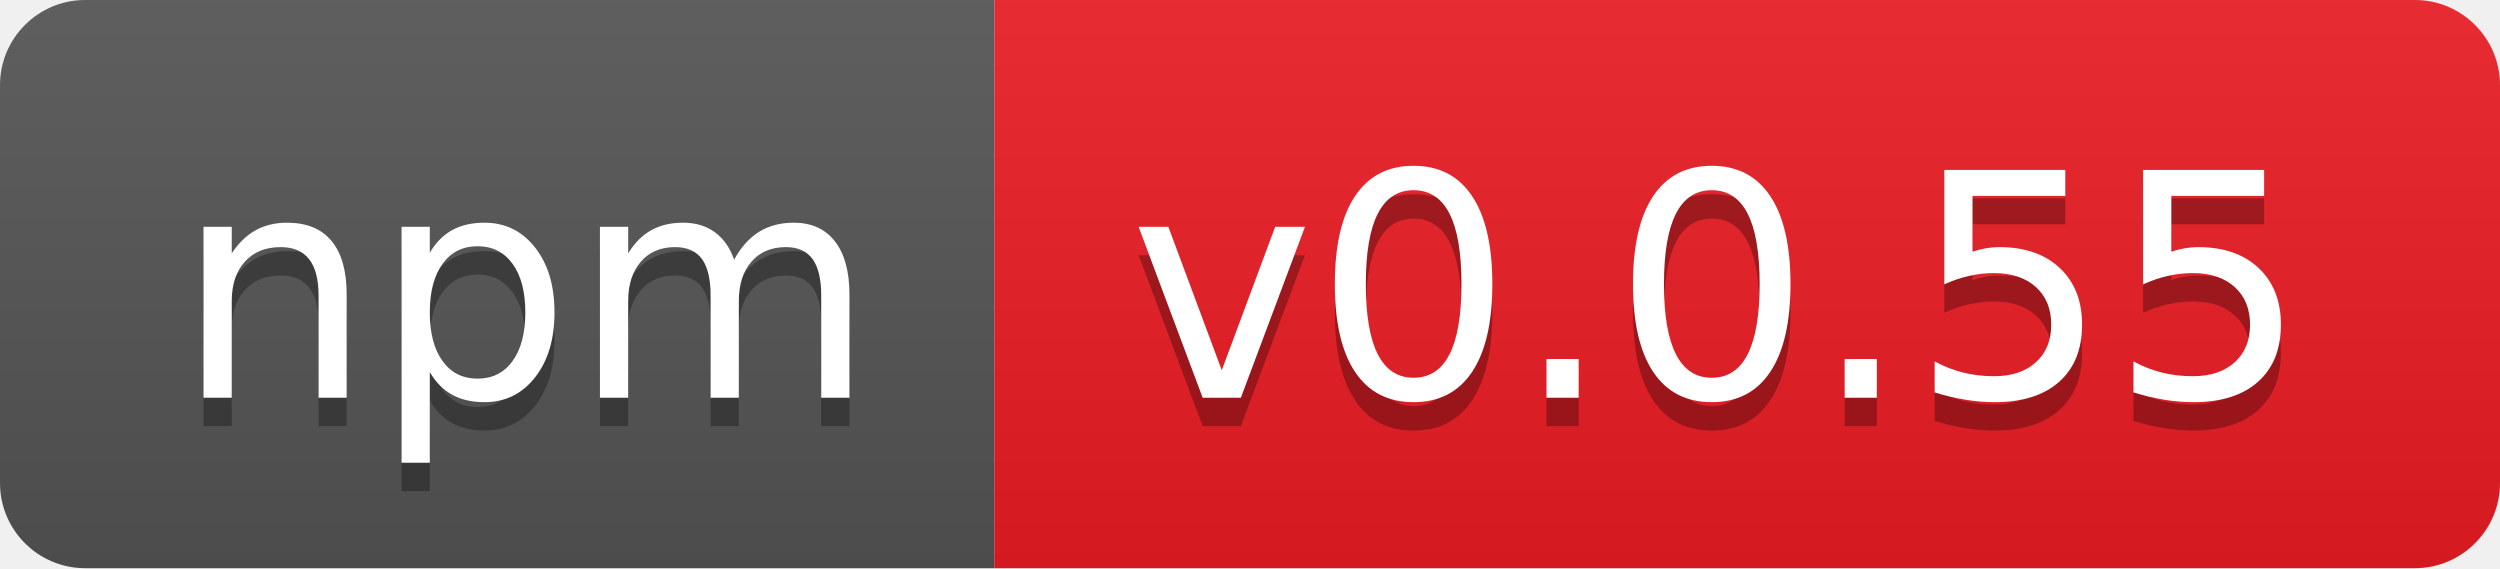
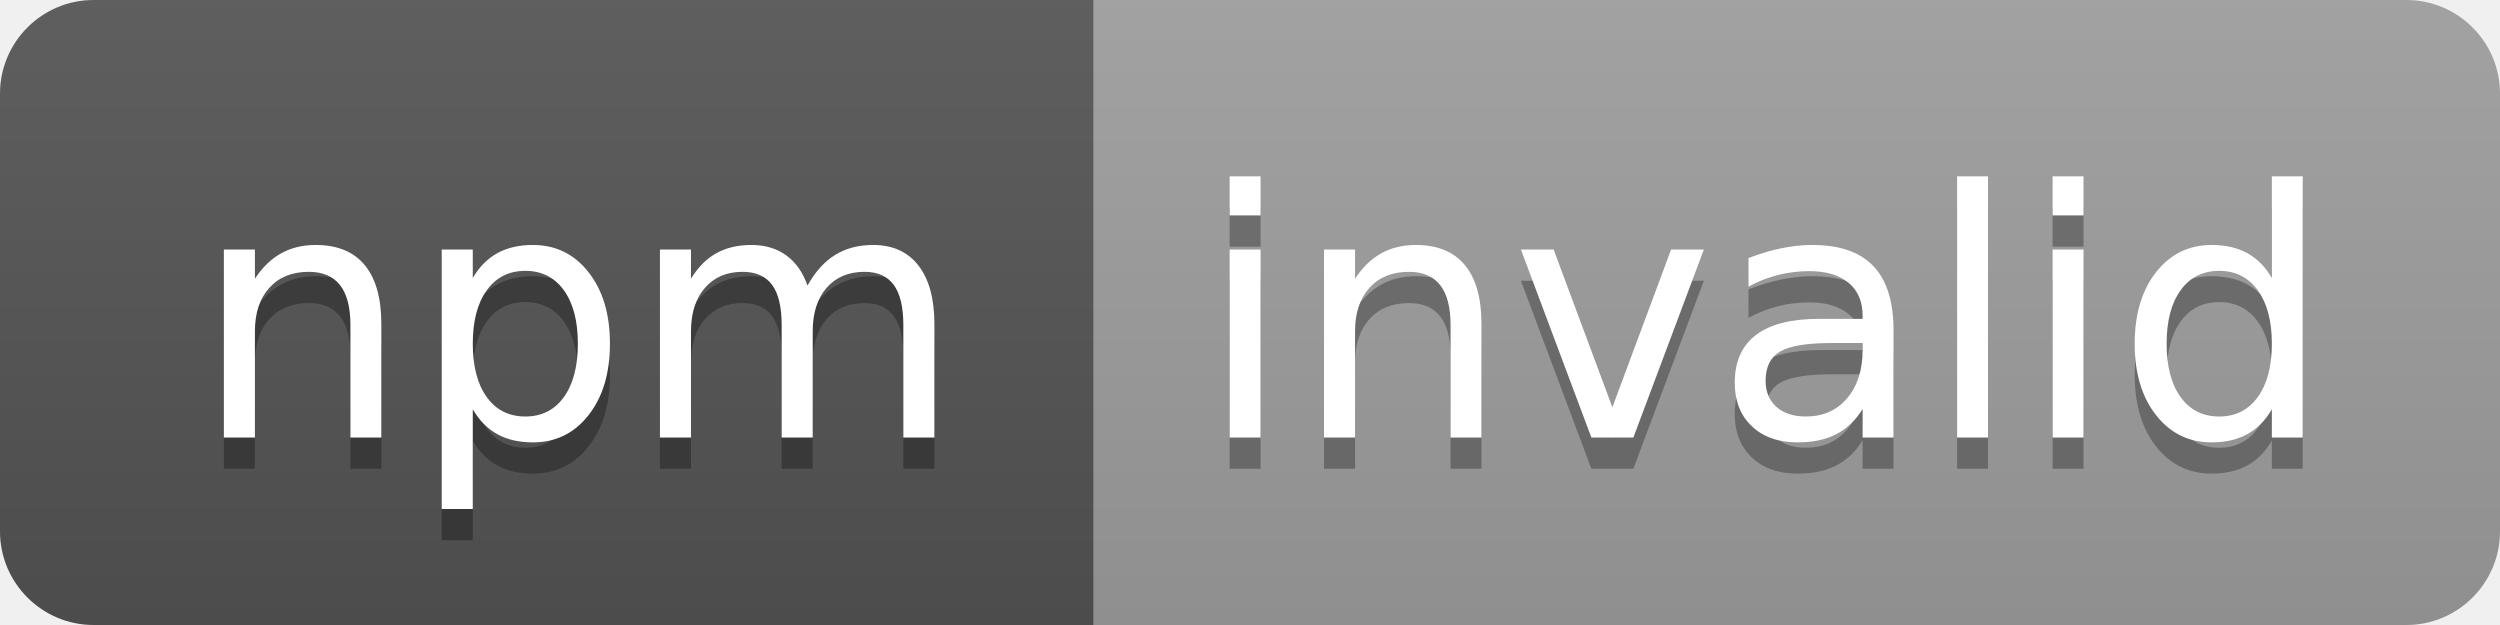
- <svg xmlns="http://www.w3.org/2000/svg" width="88" height="20" role="img" aria-label="npm: v0.0.55">
+ <svg xmlns="http://www.w3.org/2000/svg" width="80" height="20" role="img" aria-label="npm: invalid">
  <linearGradient id="s" x2="0" y2="100%">
    <stop offset="0" stop-color="#bbb" stop-opacity=".1" />
    <stop offset="1" stop-opacity=".1" />
  </linearGradient>
  <clipPath id="r">
-     <rect width="88" height="20" rx="3" fill="#fff" />
+     <rect width="80" height="20" rx="3" fill="#fff" />
  </clipPath>
  <g clip-path="url(#r)">
    <rect width="35" height="20" fill="#555" />
-     <rect x="35" width="53" height="20" fill="#ed1c24" />
-     <rect width="88" height="20" fill="url(#s)" />
+     <rect x="35" width="45" height="20" fill="#9f9f9f" />
+     <rect width="80" height="20" fill="url(#s)" />
  </g>
  <g fill="#fff" text-anchor="middle" font-family="Verdana,Geneva,DejaVu Sans,sans-serif" text-rendering="geometricPrecision" font-size="110">
    <text aria-hidden="true" x="185" y="150" fill="#010101" fill-opacity=".3" transform="scale(.1)" textLength="250">npm</text>
    <text x="185" y="140" transform="scale(.1)" fill="#fff" textLength="250">npm</text>
-     <text aria-hidden="true" x="605" y="150" fill="#010101" fill-opacity=".3" transform="scale(.1)" textLength="430">v0.0.55</text>
-     <text x="605" y="140" transform="scale(.1)" fill="#fff" textLength="430">v0.0.55</text>
+     <text aria-hidden="true" x="565" y="150" fill="#010101" fill-opacity=".3" transform="scale(.1)" textLength="350">invalid</text>
+     <text x="565" y="140" transform="scale(.1)" fill="#fff" textLength="350">invalid</text>
  </g>
</svg>
